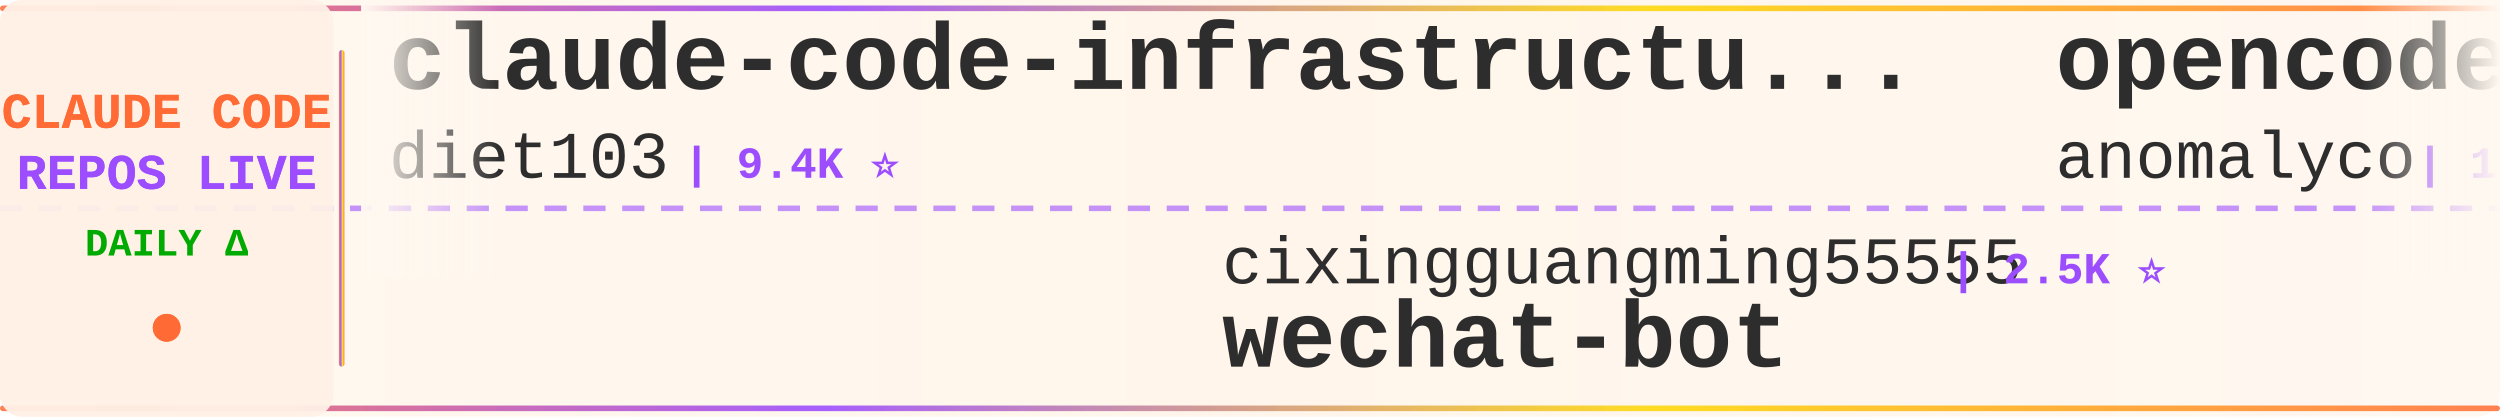
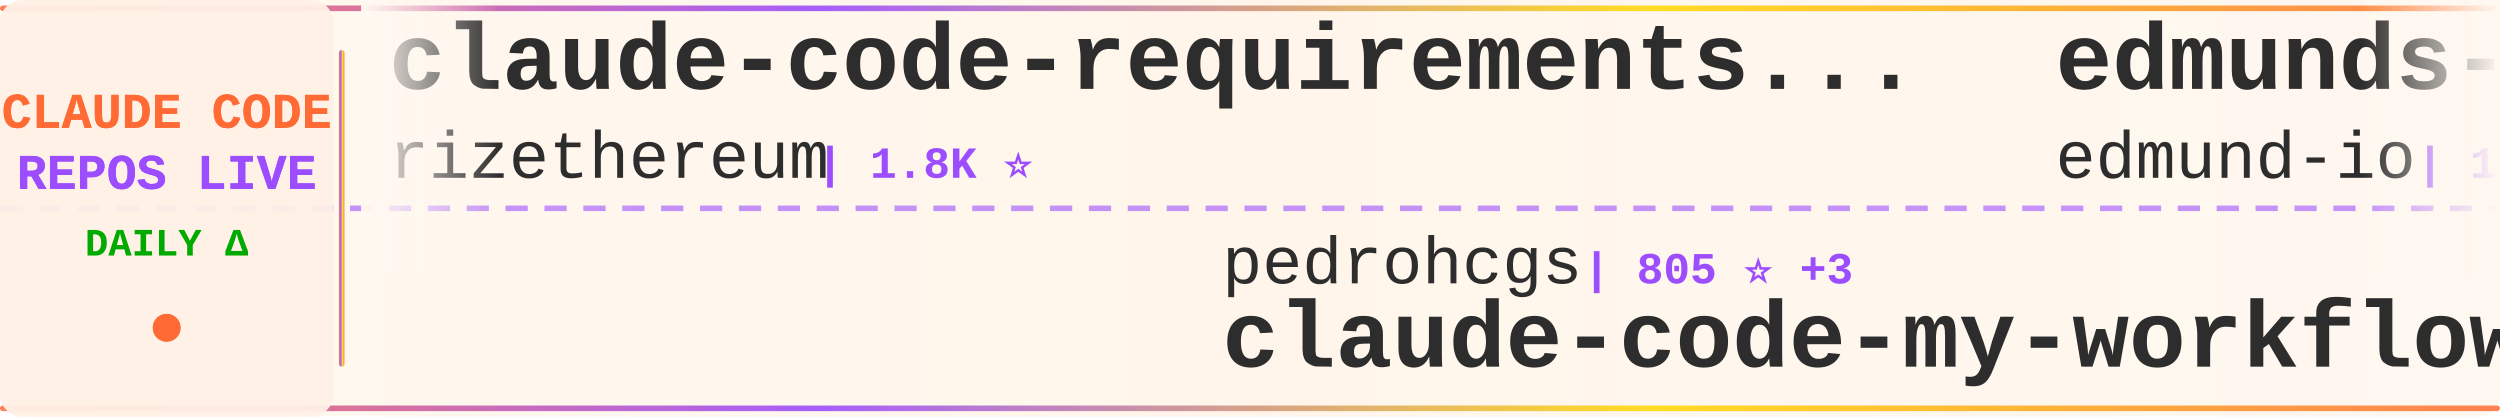
<svg xmlns="http://www.w3.org/2000/svg" width="900" height="150">
  <defs>
    <linearGradient id="tickerBg" x1="0%" y1="0%" x2="100%" y2="0%">
      <stop offset="0%" style="stop-color:#fff8f0;stop-opacity:0.98" />
      <stop offset="50%" style="stop-color:#fff5eb;stop-opacity:1" />
      <stop offset="100%" style="stop-color:#fff8f0;stop-opacity:0.98" />
    </linearGradient>
    <linearGradient id="borderGrad" x1="0%" y1="0%" x2="100%" y2="0%">
      <stop offset="0%" style="stop-color:#FF6B35;stop-opacity:0.85">
        <animate attributeName="stop-opacity" values="0.85;1;0.85" dur="2s" repeatCount="indefinite" />
      </stop>
      <stop offset="33%" style="stop-color:#9C4EFF;stop-opacity:0.9">
        <animate attributeName="stop-opacity" values="0.9;1;0.9" dur="2.2s" repeatCount="indefinite" />
      </stop>
      <stop offset="66%" style="stop-color:#FFD700;stop-opacity:0.85">
        <animate attributeName="stop-opacity" values="0.85;1;0.85" dur="1.8s" repeatCount="indefinite" />
      </stop>
      <stop offset="100%" style="stop-color:#FF6B35;stop-opacity:0.85">
        <animate attributeName="stop-opacity" values="0.85;1;0.85" dur="2s" repeatCount="indefinite" />
      </stop>
    </linearGradient>
    <filter id="textGlow">
      <feGaussianBlur stdDeviation="0.15" result="coloredBlur" />
      <feMerge>
        <feMergeNode in="coloredBlur" />
        <feMergeNode in="SourceGraphic" />
      </feMerge>
    </filter>
    <filter id="metricGlow">
      <feGaussianBlur stdDeviation="0.2" result="coloredBlur" />
      <feMerge>
        <feMergeNode in="coloredBlur" />
        <feMergeNode in="SourceGraphic" />
      </feMerge>
    </filter>
    <linearGradient id="leftFade" x1="0%" y1="0%" x2="100%" y2="0%">
      <stop offset="0%" style="stop-color:#fff8f0;stop-opacity:1" />
      <stop offset="100%" style="stop-color:#fff8f0;stop-opacity:0" />
    </linearGradient>
    <linearGradient id="rightFade" x1="0%" y1="0%" x2="100%" y2="0%">
      <stop offset="0%" style="stop-color:#fff8f0;stop-opacity:0" />
      <stop offset="100%" style="stop-color:#fff8f0;stop-opacity:1" />
    </linearGradient>
  </defs>
  <rect width="900" height="150" fill="url(#tickerBg)" rx="8" />
  <rect x="0" y="2" width="900" height="2" fill="url(#borderGrad)" rx="1" />
  <rect x="0" y="146" width="900" height="2" fill="url(#borderGrad)" rx="1" />
  <line x1="0" y1="75" x2="900" y2="75" stroke="#9C4EFF" stroke-width="2" stroke-dasharray="8 6" opacity="0.6" />
  <rect x="0" y="0" width="120" height="150" fill="#fff0e6" opacity="0.95" rx="8" />
  <text x="60" y="46" font-family="'Courier New', monospace" font-size="18" font-weight="bold" fill="#FF6B35" text-anchor="middle" filter="url(#textGlow)">
    CLAUDE CODE
  </text>
  <text x="60" y="68" font-family="'Courier New', monospace" font-size="18" font-weight="bold" fill="#9C4EFF" text-anchor="middle" filter="url(#textGlow)">
    REPOS LIVE
  </text>
  <text x="60" y="92" font-family="'Courier New', monospace" font-size="14" font-weight="bold" fill="#00aa00" text-anchor="middle">
    DAILY Δ
  </text>
  <circle cx="60" cy="118" r="5" fill="#FF6B35" filter="url(#metricGlow)">
    <animate attributeName="r" values="4;6;4" dur="1.5s" repeatCount="indefinite" />
    <animate attributeName="opacity" values="0.6;1;0.6" dur="1.5s" repeatCount="indefinite" />
  </circle>
  <rect x="122" y="18" width="2" height="114" fill="url(#borderGrad)" rx="1" />
  <clipPath id="tickerClip">
    <rect x="130" y="0" width="770" height="150" />
  </clipPath>
  <g clip-path="url(#tickerClip)">
    <g id="tickerItems">
      <animateTransform attributeName="transform" attributeType="XML" type="translate" from="0 0" to="-3000 0" dur="54s" repeatCount="indefinite" />
      <g transform="translate(0, 0)">
-         <text x="140" y="32" font-family="'Courier New', monospace" font-size="34" font-weight="bold" fill="#2d2d2d">claude-code-infrastructu...</text>
-         <text x="140" y="64" font-family="'Courier New', monospace" font-size="24" font-weight="normal" fill="#2d2d2d" opacity="1.0">diet103</text>
-         <text x="246" y="64" font-family="'Courier New', monospace" font-size="16" font-weight="bold" fill="#9C4EFF"> | 9.4K ⭐</text>
+         <text x="140" y="32" font-family="'Courier New', monospace" font-size="34" font-weight="bold" fill="#2d2d2d">claude-code-requirements...</text>
+         <text x="140" y="64" font-family="'Courier New', monospace" font-size="24" font-weight="normal" fill="#2d2d2d" opacity="1.0">rizethereum</text>
+         <text x="294" y="64" font-family="'Courier New', monospace" font-size="16" font-weight="bold" fill="#9C4EFF"> | 1.8K ⭐</text>
      </g>
      <g transform="translate(300, 0)">
-         <text x="140" y="102" font-family="'Courier New', monospace" font-size="24" font-weight="normal" fill="#2d2d2d" opacity="1.0">cixingguangming55555</text>
-         <text x="402" y="102" font-family="'Courier New', monospace" font-size="16" font-weight="bold" fill="#9C4EFF"> | 2.5K ⭐</text>
-         <text x="140" y="132" font-family="'Courier New', monospace" font-size="34" font-weight="bold" fill="#2d2d2d">wechat-bot</text>
+         <text x="140" y="102" font-family="'Courier New', monospace" font-size="24" font-weight="normal" fill="#2d2d2d" opacity="1.0">pedrohcgs</text>
+         <text x="270" y="102" font-family="'Courier New', monospace" font-size="16" font-weight="bold" fill="#9C4EFF"> | 805 ⭐ +3</text>
+         <text x="140" y="132" font-family="'Courier New', monospace" font-size="34" font-weight="bold" fill="#2d2d2d">claude-code-my-workflow</text>
      </g>
      <g transform="translate(600, 0)">
-         <text x="140" y="32" font-family="'Courier New', monospace" font-size="34" font-weight="bold" fill="#2d2d2d">opencode</text>
-         <text x="140" y="64" font-family="'Courier New', monospace" font-size="24" font-weight="normal" fill="#2d2d2d" opacity="1.0">anomalyco</text>
-         <text x="270" y="64" font-family="'Courier New', monospace" font-size="16" font-weight="bold" fill="#9C4EFF"> | 133.0K ⭐ +88</text>
+         <text x="140" y="32" font-family="'Courier New', monospace" font-size="34" font-weight="bold" fill="#2d2d2d">edmunds-claude-code</text>
+         <text x="140" y="64" font-family="'Courier New', monospace" font-size="24" font-weight="normal" fill="#2d2d2d" opacity="1.0">edmund-io</text>
+         <text x="270" y="64" font-family="'Courier New', monospace" font-size="16" font-weight="bold" fill="#9C4EFF"> | 1.4K ⭐ +1</text>
      </g>
      <g transform="translate(900, 0)">
-         <text x="140" y="102" font-family="'Courier New', monospace" font-size="24" font-weight="normal" fill="#2d2d2d" opacity="1.0">FlorianBruniaux</text>
-         <text x="342" y="102" font-family="'Courier New', monospace" font-size="16" font-weight="bold" fill="#9C4EFF"> | 2.6K ⭐ +19</text>
-         <text x="140" y="132" font-family="'Courier New', monospace" font-size="34" font-weight="bold" fill="#2d2d2d">claude-code-ultimate-gui...</text>
+         <text x="140" y="102" font-family="'Courier New', monospace" font-size="24" font-weight="normal" fill="#2d2d2d" opacity="1.0">ykdojo</text>
+         <text x="234" y="102" font-family="'Courier New', monospace" font-size="16" font-weight="bold" fill="#9C4EFF"> | 7.0K ⭐ +14</text>
+         <text x="140" y="132" font-family="'Courier New', monospace" font-size="34" font-weight="bold" fill="#2d2d2d">claude-code-tips</text>
      </g>
      <g transform="translate(1200, 0)">
-         <text x="140" y="32" font-family="'Courier New', monospace" font-size="34" font-weight="bold" fill="#2d2d2d">awesome-claude-code-suba...</text>
-         <text x="140" y="64" font-family="'Courier New', monospace" font-size="24" font-weight="normal" fill="#2d2d2d" opacity="1.0">VoltAgent</text>
-         <text x="270" y="64" font-family="'Courier New', monospace" font-size="16" font-weight="bold" fill="#9C4EFF"> | 15.7K ⭐ +29</text>
+         <text x="140" y="32" font-family="'Courier New', monospace" font-size="34" font-weight="bold" fill="#2d2d2d">claude-code-tools</text>
+         <text x="140" y="64" font-family="'Courier New', monospace" font-size="24" font-weight="normal" fill="#2d2d2d" opacity="1.0">pchalasani</text>
+         <text x="282" y="64" font-family="'Courier New', monospace" font-size="16" font-weight="bold" fill="#9C4EFF"> | 1.6K ⭐ +1</text>
      </g>
      <g transform="translate(1500, 0)">
-         <text x="140" y="102" font-family="'Courier New', monospace" font-size="24" font-weight="normal" fill="#2d2d2d" opacity="1.0">zebbern</text>
-         <text x="246" y="102" font-family="'Courier New', monospace" font-size="16" font-weight="bold" fill="#9C4EFF"> | 3.8K ⭐</text>
-         <text x="140" y="132" font-family="'Courier New', monospace" font-size="34" font-weight="bold" fill="#2d2d2d">claude-code-guide</text>
+         <text x="140" y="102" font-family="'Courier New', monospace" font-size="24" font-weight="normal" fill="#2d2d2d" opacity="1.0">andrepimenta</text>
+         <text x="306" y="102" font-family="'Courier New', monospace" font-size="16" font-weight="bold" fill="#9C4EFF"> | 1.0K ⭐</text>
+         <text x="140" y="132" font-family="'Courier New', monospace" font-size="34" font-weight="bold" fill="#2d2d2d">claude-code-chat</text>
      </g>
      <g transform="translate(1800, 0)">
-         <text x="140" y="32" font-family="'Courier New', monospace" font-size="34" font-weight="bold" fill="#2d2d2d">claude-code-hooks-multi-...</text>
-         <text x="140" y="64" font-family="'Courier New', monospace" font-size="24" font-weight="normal" fill="#2d2d2d" opacity="1.0">disler</text>
-         <text x="234" y="64" font-family="'Courier New', monospace" font-size="16" font-weight="bold" fill="#9C4EFF"> | 1.3K ⭐</text>
+         <text x="140" y="32" font-family="'Courier New', monospace" font-size="34" font-weight="bold" fill="#2d2d2d">claude-code-config</text>
+         <text x="140" y="64" font-family="'Courier New', monospace" font-size="24" font-weight="normal" fill="#2d2d2d" opacity="1.0">jarrodwatts</text>
+         <text x="294" y="64" font-family="'Courier New', monospace" font-size="16" font-weight="bold" fill="#9C4EFF"> | 1.0K ⭐</text>
      </g>
      <g transform="translate(2100, 0)">
-         <text x="140" y="102" font-family="'Courier New', monospace" font-size="24" font-weight="normal" fill="#2d2d2d" opacity="1.0">lyconear</text>
-         <text x="258" y="102" font-family="'Courier New', monospace" font-size="16" font-weight="bold" fill="#9C4EFF"> | 4 ⭐</text>
-         <text x="140" y="132" font-family="'Courier New', monospace" font-size="34" font-weight="bold" fill="#2d2d2d">Claude-Code</text>
+         <text x="140" y="102" font-family="'Courier New', monospace" font-size="24" font-weight="normal" fill="#2d2d2d" opacity="1.0">alirezarezvani</text>
+         <text x="330" y="102" font-family="'Courier New', monospace" font-size="16" font-weight="bold" fill="#9C4EFF"> | 8.2K ⭐ +54</text>
+         <text x="140" y="132" font-family="'Courier New', monospace" font-size="34" font-weight="bold" fill="#2d2d2d">claude-skills</text>
      </g>
      <g transform="translate(2400, 0)">
-         <text x="140" y="32" font-family="'Courier New', monospace" font-size="34" font-weight="bold" fill="#2d2d2d">happy</text>
-         <text x="140" y="64" font-family="'Courier New', monospace" font-size="24" font-weight="normal" fill="#2d2d2d" opacity="1.0">slopus</text>
-         <text x="234" y="64" font-family="'Courier New', monospace" font-size="16" font-weight="bold" fill="#9C4EFF"> | 16.7K ⭐ +9</text>
+         <text x="140" y="32" font-family="'Courier New', monospace" font-size="34" font-weight="bold" fill="#2d2d2d">claude-code-guide</text>
+         <text x="140" y="64" font-family="'Courier New', monospace" font-size="24" font-weight="normal" fill="#2d2d2d" opacity="1.0">zebbern</text>
+         <text x="246" y="64" font-family="'Courier New', monospace" font-size="16" font-weight="bold" fill="#9C4EFF"> | 3.8K ⭐ +3</text>
      </g>
      <g transform="translate(2700, 0)">
-         <text x="140" y="102" font-family="'Courier New', monospace" font-size="24" font-weight="normal" fill="#2d2d2d" opacity="1.0">Cranot</text>
-         <text x="234" y="102" font-family="'Courier New', monospace" font-size="16" font-weight="bold" fill="#9C4EFF"> | 2.5K ⭐</text>
-         <text x="140" y="132" font-family="'Courier New', monospace" font-size="34" font-weight="bold" fill="#2d2d2d">claude-code-guide</text>
+         <text x="140" y="102" font-family="'Courier New', monospace" font-size="24" font-weight="normal" fill="#2d2d2d" opacity="1.0">affaan-m</text>
+         <text x="258" y="102" font-family="'Courier New', monospace" font-size="16" font-weight="bold" fill="#9C4EFF"> | 121.2K ⭐ +1.5K</text>
+         <text x="140" y="132" font-family="'Courier New', monospace" font-size="34" font-weight="bold" fill="#2d2d2d">everything-claude-code</text>
      </g>
      <g transform="translate(3000, 0)">
-         <text x="140" y="32" font-family="'Courier New', monospace" font-size="34" font-weight="bold" fill="#2d2d2d">claude-code-infrastructu...</text>
-         <text x="140" y="64" font-family="'Courier New', monospace" font-size="24" font-weight="normal" fill="#2d2d2d" opacity="1.0">diet103</text>
-         <text x="246" y="64" font-family="'Courier New', monospace" font-size="16" font-weight="bold" fill="#9C4EFF"> | 9.4K ⭐</text>
+         <text x="140" y="32" font-family="'Courier New', monospace" font-size="34" font-weight="bold" fill="#2d2d2d">claude-code-requirements...</text>
+         <text x="140" y="64" font-family="'Courier New', monospace" font-size="24" font-weight="normal" fill="#2d2d2d" opacity="1.0">rizethereum</text>
+         <text x="294" y="64" font-family="'Courier New', monospace" font-size="16" font-weight="bold" fill="#9C4EFF"> | 1.8K ⭐</text>
      </g>
      <g transform="translate(3300, 0)">
-         <text x="140" y="102" font-family="'Courier New', monospace" font-size="24" font-weight="normal" fill="#2d2d2d" opacity="1.0">cixingguangming55555</text>
-         <text x="402" y="102" font-family="'Courier New', monospace" font-size="16" font-weight="bold" fill="#9C4EFF"> | 2.5K ⭐</text>
-         <text x="140" y="132" font-family="'Courier New', monospace" font-size="34" font-weight="bold" fill="#2d2d2d">wechat-bot</text>
+         <text x="140" y="102" font-family="'Courier New', monospace" font-size="24" font-weight="normal" fill="#2d2d2d" opacity="1.0">pedrohcgs</text>
+         <text x="270" y="102" font-family="'Courier New', monospace" font-size="16" font-weight="bold" fill="#9C4EFF"> | 805 ⭐ +3</text>
+         <text x="140" y="132" font-family="'Courier New', monospace" font-size="34" font-weight="bold" fill="#2d2d2d">claude-code-my-workflow</text>
      </g>
      <g transform="translate(3600, 0)">
-         <text x="140" y="32" font-family="'Courier New', monospace" font-size="34" font-weight="bold" fill="#2d2d2d">opencode</text>
-         <text x="140" y="64" font-family="'Courier New', monospace" font-size="24" font-weight="normal" fill="#2d2d2d" opacity="1.0">anomalyco</text>
-         <text x="270" y="64" font-family="'Courier New', monospace" font-size="16" font-weight="bold" fill="#9C4EFF"> | 133.0K ⭐ +88</text>
+         <text x="140" y="32" font-family="'Courier New', monospace" font-size="34" font-weight="bold" fill="#2d2d2d">edmunds-claude-code</text>
+         <text x="140" y="64" font-family="'Courier New', monospace" font-size="24" font-weight="normal" fill="#2d2d2d" opacity="1.0">edmund-io</text>
+         <text x="270" y="64" font-family="'Courier New', monospace" font-size="16" font-weight="bold" fill="#9C4EFF"> | 1.4K ⭐ +1</text>
      </g>
      <g transform="translate(3900, 0)">
-         <text x="140" y="102" font-family="'Courier New', monospace" font-size="24" font-weight="normal" fill="#2d2d2d" opacity="1.0">FlorianBruniaux</text>
-         <text x="342" y="102" font-family="'Courier New', monospace" font-size="16" font-weight="bold" fill="#9C4EFF"> | 2.6K ⭐ +19</text>
-         <text x="140" y="132" font-family="'Courier New', monospace" font-size="34" font-weight="bold" fill="#2d2d2d">claude-code-ultimate-gui...</text>
+         <text x="140" y="102" font-family="'Courier New', monospace" font-size="24" font-weight="normal" fill="#2d2d2d" opacity="1.0">ykdojo</text>
+         <text x="234" y="102" font-family="'Courier New', monospace" font-size="16" font-weight="bold" fill="#9C4EFF"> | 7.0K ⭐ +14</text>
+         <text x="140" y="132" font-family="'Courier New', monospace" font-size="34" font-weight="bold" fill="#2d2d2d">claude-code-tips</text>
      </g>
    </g>
  </g>
  <rect x="130" y="0" width="50" height="100" fill="url(#leftFade)" />
  <rect x="850" y="0" width="50" height="100" fill="url(#rightFade)" />
</svg>
